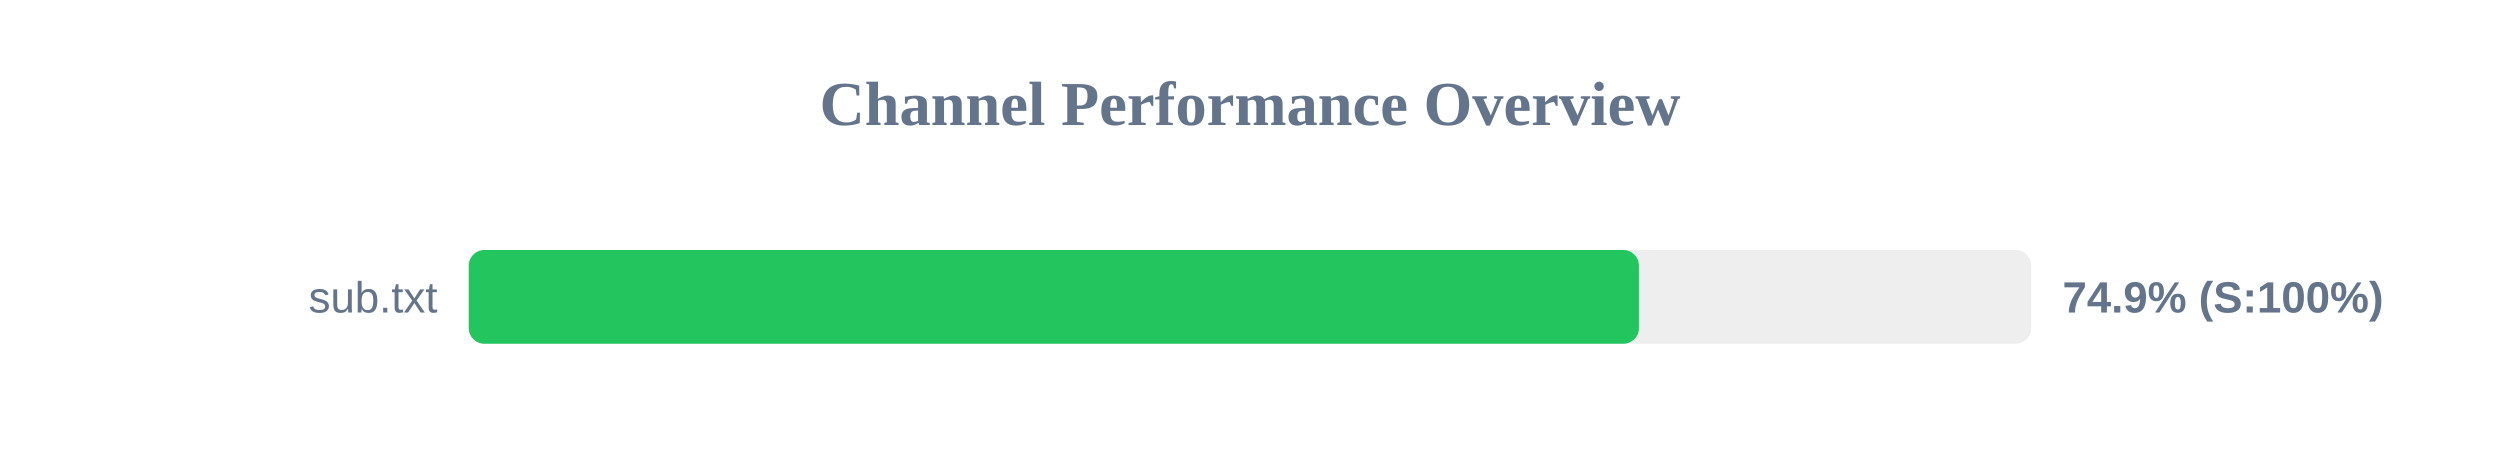
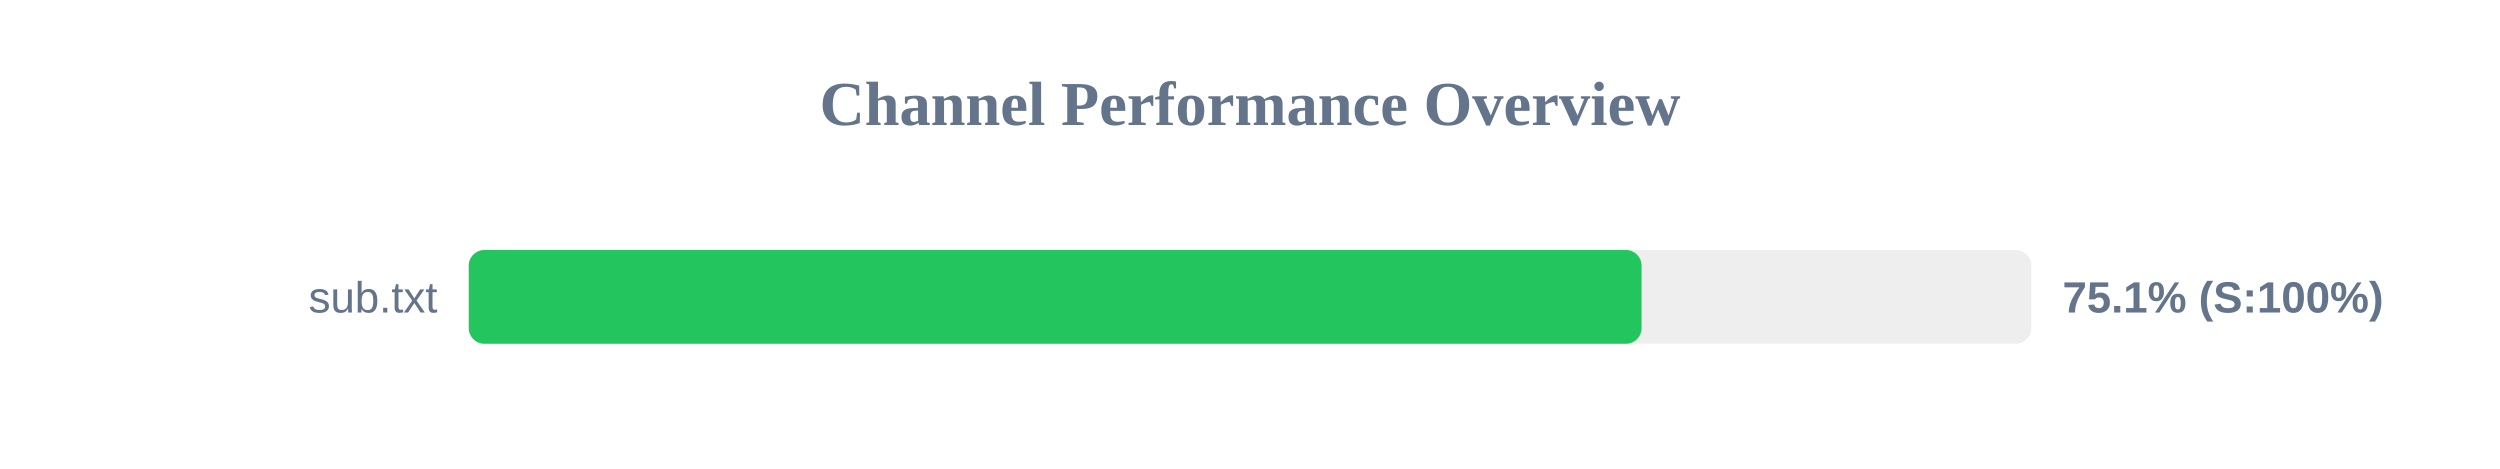
<svg xmlns="http://www.w3.org/2000/svg" width="800" height="150" version="1.1">
  <style>
        .row { font: 14px Arial; fill: #64748b; }
        .score { font: bold 14px Arial; fill: #64748b; }
    </style>
  <text x="400" y="40" text-anchor="middle" font-size="20px" font-weight="bold" fill="#64748b">Channel Performance Overview</text>
  <rect x="150" y="80" width="500" height="30" fill="#eee" rx="5" />
-   <rect x="150" y="80" width="374.45" height="30" fill="#22c55e" rx="5" />
+   <rect x="150" y="80" width="375.3" height="30" fill="#22c55e" rx="5" />
  <text x="140" y="100" text-anchor="end" class="row">sub.txt</text>
-   <text x="660" y="100" text-anchor="start" class="score">74.9% (S:100%)</text>
+   <text x="660" y="100" text-anchor="start" class="score">75.1% (S:100%)</text>
</svg>
